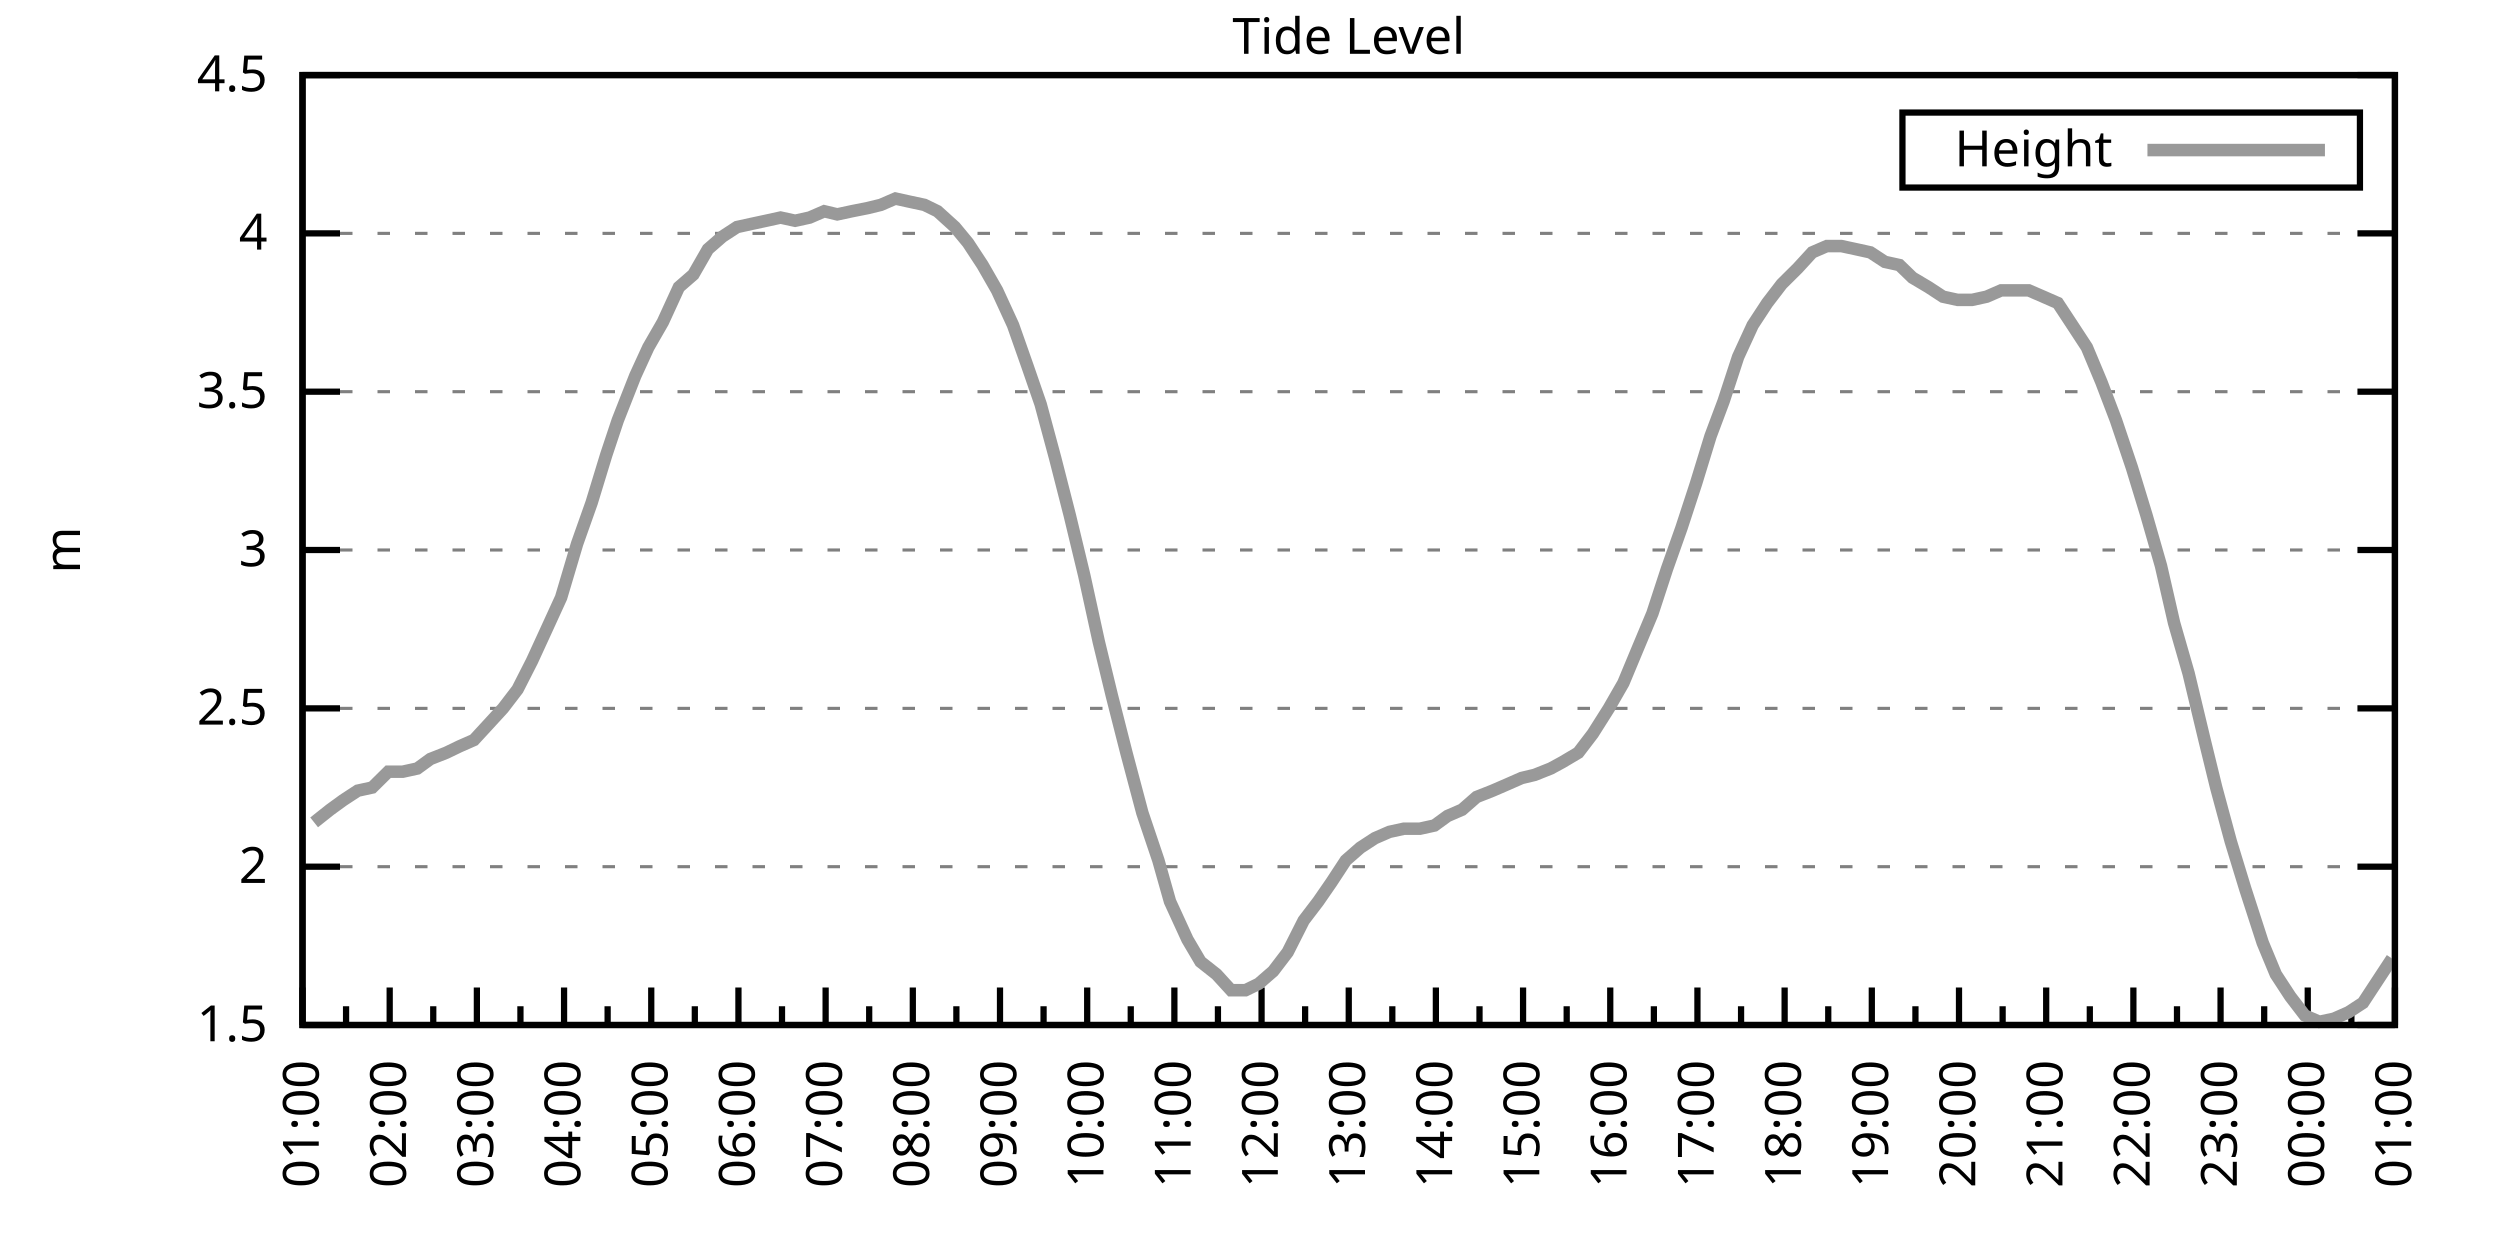
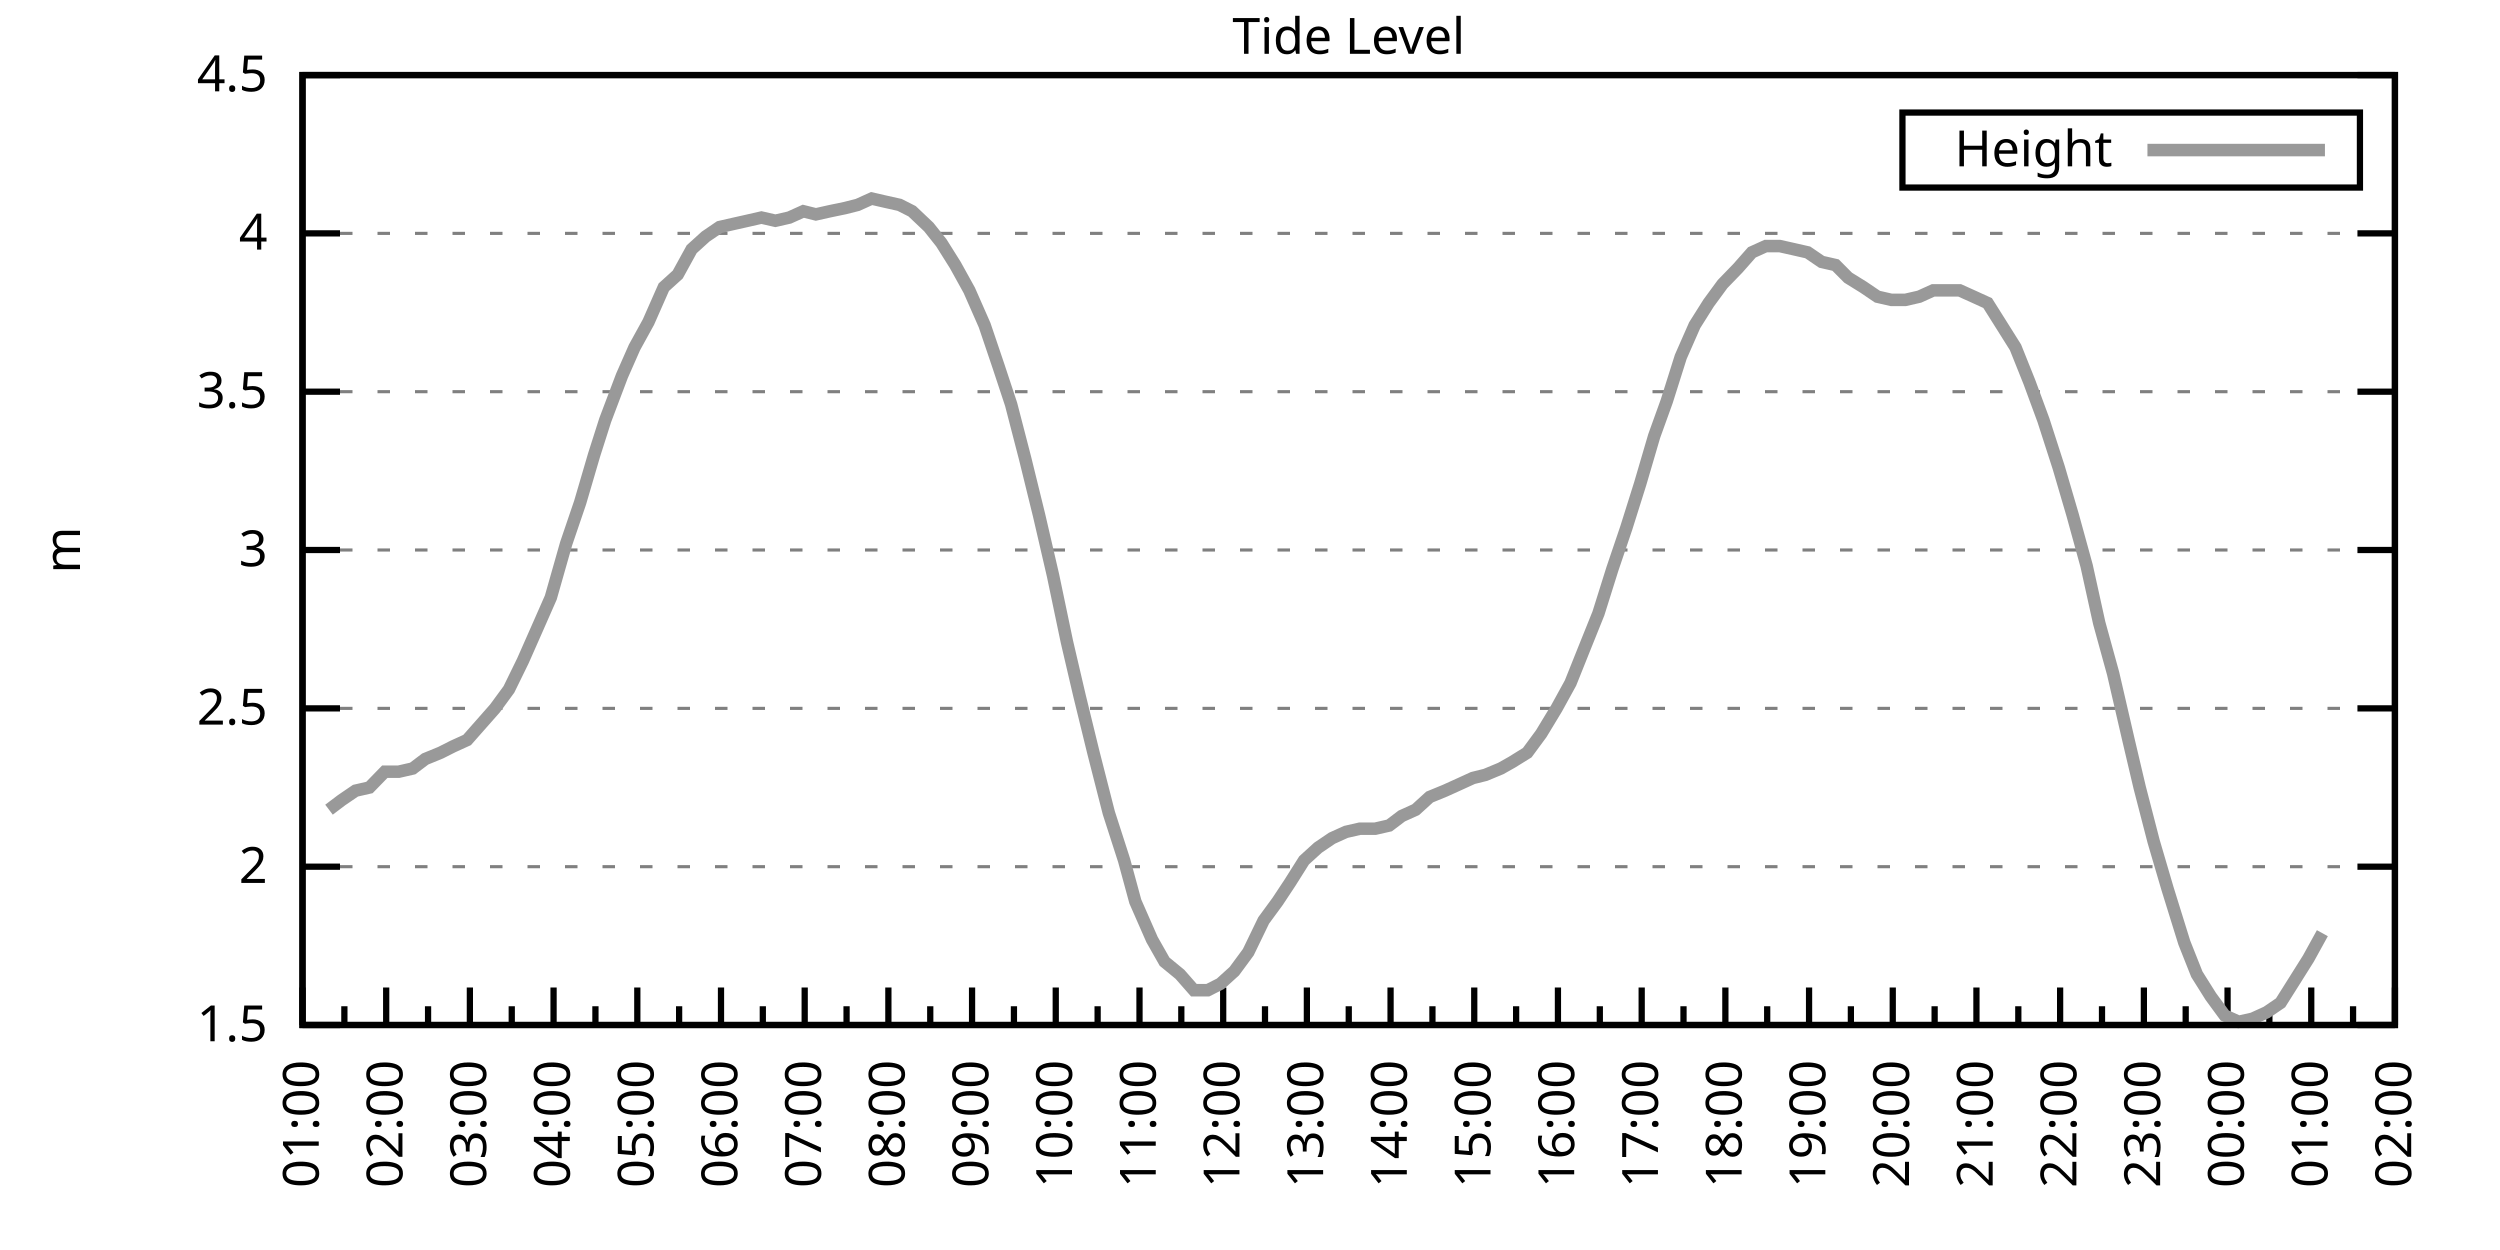
<svg xmlns="http://www.w3.org/2000/svg" xmlns:xlink="http://www.w3.org/1999/xlink" width="400" height="200" viewBox="0 0 400 200">
  <g id="gnuplot_canvas">
    <rect x="0" y="0" width="400" height="200" fill="none" />
    <defs>
      <circle id="gpDot" r="0.5" stroke-width="0.5" stroke="currentColor" />
      <path id="gpPt0" stroke-width="0.333" stroke="currentColor" d="M-1,0 h2 M0,-1 v2" />
      <path id="gpPt1" stroke-width="0.333" stroke="currentColor" d="M-1,-1 L1,1 M1,-1 L-1,1" />
      <path id="gpPt2" stroke-width="0.333" stroke="currentColor" d="M-1,0 L1,0 M0,-1 L0,1 M-1,-1 L1,1 M-1,1 L1,-1" />
      <rect id="gpPt3" stroke-width="0.333" stroke="currentColor" x="-1" y="-1" width="2" height="2" />
      <rect id="gpPt4" stroke-width="0.333" stroke="currentColor" fill="currentColor" x="-1" y="-1" width="2" height="2" />
      <circle id="gpPt5" stroke-width="0.333" stroke="currentColor" cx="0" cy="0" r="1" />
      <use xlink:href="#gpPt5" id="gpPt6" fill="currentColor" stroke="none" />
      <path id="gpPt7" stroke-width="0.333" stroke="currentColor" d="M0,-1.33 L-1.33,0.67 L1.33,0.67 z" />
      <use xlink:href="#gpPt7" id="gpPt8" fill="currentColor" stroke="none" />
      <use xlink:href="#gpPt7" id="gpPt9" stroke="currentColor" transform="rotate(180)" />
      <use xlink:href="#gpPt9" id="gpPt10" fill="currentColor" stroke="none" />
      <use xlink:href="#gpPt3" id="gpPt11" stroke="currentColor" transform="rotate(45)" />
      <use xlink:href="#gpPt11" id="gpPt12" fill="currentColor" stroke="none" />
      <path id="gpPt13" stroke-width="0.333" stroke="currentColor" d="M0,1.330 L1.265,0.411 L0.782,-1.067 L-0.782,-1.076 L-1.265,0.411 z" />
      <use xlink:href="#gpPt13" id="gpPt14" fill="currentColor" stroke="none" />
      <filter id="textbox" filterUnits="objectBoundingBox" x="0" y="0" height="1" width="1">
        <feFlood flood-color="white" flood-opacity="1" result="bgnd" />
        <feComposite in="SourceGraphic" in2="bgnd" operator="atop" />
      </filter>
      <filter id="greybox" filterUnits="objectBoundingBox" x="0" y="0" height="1" width="1">
        <feFlood flood-color="lightgrey" flood-opacity="1" result="grey" />
        <feComposite in="SourceGraphic" in2="grey" operator="atop" />
      </filter>
    </defs>
    <g fill="none" color="white" stroke="currentColor" stroke-width="1.00" stroke-linecap="butt" stroke-linejoin="miter">
</g>
    <g fill="none" color="black" stroke="currentColor" stroke-width="1.00" stroke-linecap="butt" stroke-linejoin="miter">
      <g stroke="none" shape-rendering="crispEdges">
        <polygon fill="rgb(255, 255, 255)" points="48.40,164.00 383.18,164.00 383.18,12.02 48.40,12.02 " />
      </g>
    </g>
    <g fill="none" color="black" stroke="currentColor" stroke-width="1.00" stroke-linecap="butt" stroke-linejoin="miter">
</g>
    <g fill="none" color="black" stroke="black" stroke-width="0.50" stroke-linecap="butt" stroke-linejoin="miter">
</g>
    <g fill="none" color="gray" stroke="currentColor" stroke-width="0.50" stroke-linecap="butt" stroke-linejoin="miter">
      <path stroke="gray" stroke-dasharray="2,4" class="gridline" d="M48.40,164.00 L383.19,164.00  " />
    </g>
    <g fill="none" color="gray" stroke="gray" stroke-width="1.00" stroke-linecap="butt" stroke-linejoin="miter">
</g>
    <g fill="none" color="black" stroke="currentColor" stroke-width="1.00" stroke-linecap="butt" stroke-linejoin="miter">
      <path stroke="black" d="M48.40,164.00 L54.40,164.00 M383.19,164.00 L377.19,164.00  " />
      <g transform="translate(42.80,166.60)" stroke="none" fill="black" font-family="Sans" font-size="8.00" text-anchor="end">
        <text>
          <tspan font-family="Sans"> 1.5</tspan>
        </text>
      </g>
    </g>
    <g fill="none" color="black" stroke="currentColor" stroke-width="1.00" stroke-linecap="butt" stroke-linejoin="miter">
</g>
    <g fill="none" color="black" stroke="black" stroke-width="0.50" stroke-linecap="butt" stroke-linejoin="miter">
</g>
    <g fill="none" color="gray" stroke="currentColor" stroke-width="0.50" stroke-linecap="butt" stroke-linejoin="miter">
      <path stroke="gray" stroke-dasharray="2,4" class="gridline" d="M48.40,138.67 L383.19,138.67  " />
    </g>
    <g fill="none" color="gray" stroke="gray" stroke-width="1.00" stroke-linecap="butt" stroke-linejoin="miter">
</g>
    <g fill="none" color="black" stroke="currentColor" stroke-width="1.00" stroke-linecap="butt" stroke-linejoin="miter">
      <path stroke="black" d="M48.40,138.67 L54.40,138.67 M383.19,138.67 L377.19,138.67  " />
      <g transform="translate(42.80,141.27)" stroke="none" fill="black" font-family="Sans" font-size="8.00" text-anchor="end">
        <text>
          <tspan font-family="Sans"> 2</tspan>
        </text>
      </g>
    </g>
    <g fill="none" color="black" stroke="currentColor" stroke-width="1.00" stroke-linecap="butt" stroke-linejoin="miter">
</g>
    <g fill="none" color="black" stroke="black" stroke-width="0.50" stroke-linecap="butt" stroke-linejoin="miter">
</g>
    <g fill="none" color="gray" stroke="currentColor" stroke-width="0.50" stroke-linecap="butt" stroke-linejoin="miter">
      <path stroke="gray" stroke-dasharray="2,4" class="gridline" d="M48.40,113.34 L383.19,113.34  " />
    </g>
    <g fill="none" color="gray" stroke="gray" stroke-width="1.00" stroke-linecap="butt" stroke-linejoin="miter">
</g>
    <g fill="none" color="black" stroke="currentColor" stroke-width="1.00" stroke-linecap="butt" stroke-linejoin="miter">
      <path stroke="black" d="M48.40,113.34 L54.40,113.34 M383.19,113.34 L377.19,113.34  " />
      <g transform="translate(42.80,115.94)" stroke="none" fill="black" font-family="Sans" font-size="8.00" text-anchor="end">
        <text>
          <tspan font-family="Sans"> 2.5</tspan>
        </text>
      </g>
    </g>
    <g fill="none" color="black" stroke="currentColor" stroke-width="1.00" stroke-linecap="butt" stroke-linejoin="miter">
</g>
    <g fill="none" color="black" stroke="black" stroke-width="0.50" stroke-linecap="butt" stroke-linejoin="miter">
</g>
    <g fill="none" color="gray" stroke="currentColor" stroke-width="0.50" stroke-linecap="butt" stroke-linejoin="miter">
      <path stroke="gray" stroke-dasharray="2,4" class="gridline" d="M48.40,88.00 L383.19,88.00  " />
    </g>
    <g fill="none" color="gray" stroke="gray" stroke-width="1.00" stroke-linecap="butt" stroke-linejoin="miter">
</g>
    <g fill="none" color="black" stroke="currentColor" stroke-width="1.00" stroke-linecap="butt" stroke-linejoin="miter">
      <path stroke="black" d="M48.40,88.00 L54.40,88.00 M383.19,88.00 L377.19,88.00  " />
      <g transform="translate(42.80,90.60)" stroke="none" fill="black" font-family="Sans" font-size="8.00" text-anchor="end">
        <text>
          <tspan font-family="Sans"> 3</tspan>
        </text>
      </g>
    </g>
    <g fill="none" color="black" stroke="currentColor" stroke-width="1.00" stroke-linecap="butt" stroke-linejoin="miter">
</g>
    <g fill="none" color="black" stroke="black" stroke-width="0.50" stroke-linecap="butt" stroke-linejoin="miter">
</g>
    <g fill="none" color="gray" stroke="currentColor" stroke-width="0.50" stroke-linecap="butt" stroke-linejoin="miter">
      <path stroke="gray" stroke-dasharray="2,4" class="gridline" d="M48.40,62.67 L383.19,62.67  " />
    </g>
    <g fill="none" color="gray" stroke="gray" stroke-width="1.00" stroke-linecap="butt" stroke-linejoin="miter">
</g>
    <g fill="none" color="black" stroke="currentColor" stroke-width="1.00" stroke-linecap="butt" stroke-linejoin="miter">
      <path stroke="black" d="M48.40,62.67 L54.40,62.67 M383.19,62.67 L377.19,62.67  " />
      <g transform="translate(42.80,65.27)" stroke="none" fill="black" font-family="Sans" font-size="8.00" text-anchor="end">
        <text>
          <tspan font-family="Sans"> 3.5</tspan>
        </text>
      </g>
    </g>
    <g fill="none" color="black" stroke="currentColor" stroke-width="1.00" stroke-linecap="butt" stroke-linejoin="miter">
</g>
    <g fill="none" color="black" stroke="black" stroke-width="0.50" stroke-linecap="butt" stroke-linejoin="miter">
</g>
    <g fill="none" color="gray" stroke="currentColor" stroke-width="0.50" stroke-linecap="butt" stroke-linejoin="miter">
      <path stroke="gray" stroke-dasharray="2,4" class="gridline" d="M48.40,37.34 L383.19,37.34  " />
    </g>
    <g fill="none" color="gray" stroke="gray" stroke-width="1.00" stroke-linecap="butt" stroke-linejoin="miter">
</g>
    <g fill="none" color="black" stroke="currentColor" stroke-width="1.00" stroke-linecap="butt" stroke-linejoin="miter">
      <path stroke="black" d="M48.40,37.34 L54.40,37.34 M383.19,37.34 L377.19,37.34  " />
      <g transform="translate(42.80,39.94)" stroke="none" fill="black" font-family="Sans" font-size="8.00" text-anchor="end">
        <text>
          <tspan font-family="Sans"> 4</tspan>
        </text>
      </g>
    </g>
    <g fill="none" color="black" stroke="currentColor" stroke-width="1.00" stroke-linecap="butt" stroke-linejoin="miter">
</g>
    <g fill="none" color="black" stroke="black" stroke-width="0.50" stroke-linecap="butt" stroke-linejoin="miter">
</g>
    <g fill="none" color="gray" stroke="currentColor" stroke-width="0.50" stroke-linecap="butt" stroke-linejoin="miter">
      <path stroke="gray" stroke-dasharray="2,4" class="gridline" d="M48.40,12.01 L383.19,12.01  " />
    </g>
    <g fill="none" color="gray" stroke="gray" stroke-width="1.00" stroke-linecap="butt" stroke-linejoin="miter">
</g>
    <g fill="none" color="black" stroke="currentColor" stroke-width="1.00" stroke-linecap="butt" stroke-linejoin="miter">
      <path stroke="black" d="M48.40,12.01 L54.40,12.01 M383.19,12.01 L377.19,12.01  " />
      <g transform="translate(42.80,14.61)" stroke="none" fill="black" font-family="Sans" font-size="8.00" text-anchor="end">
        <text>
          <tspan font-family="Sans"> 4.5</tspan>
        </text>
      </g>
    </g>
    <g fill="none" color="black" stroke="currentColor" stroke-width="1.00" stroke-linecap="butt" stroke-linejoin="miter">
      <path stroke="black" d="M48.40,164.00 L48.40,158.00  " />
      <g transform="translate(51.00,169.60) rotate(270)" stroke="none" fill="black" font-family="Sans" font-size="8.00" text-anchor="end">
        <text>
          <tspan font-family="Sans">01:00</tspan>
        </text>
      </g>
    </g>
    <g fill="none" color="black" stroke="currentColor" stroke-width="1.00" stroke-linecap="butt" stroke-linejoin="miter">
-       <path stroke="black" d="M55.37,164.00 L55.37,161.00 M62.35,164.00 L62.35,158.00  " />
-       <g transform="translate(64.95,169.60) rotate(270)" stroke="none" fill="black" font-family="Sans" font-size="8.00" text-anchor="end">
+       <path stroke="black" d="M55.10,164.00 L55.10,161.00 M61.79,164.00 L61.79,158.00  " />
+       <g transform="translate(64.39,169.60) rotate(270)" stroke="none" fill="black" font-family="Sans" font-size="8.00" text-anchor="end">
        <text>
          <tspan font-family="Sans">02:00</tspan>
        </text>
      </g>
    </g>
    <g fill="none" color="black" stroke="currentColor" stroke-width="1.00" stroke-linecap="butt" stroke-linejoin="miter">
-       <path stroke="black" d="M69.32,164.00 L69.32,161.00 M76.30,164.00 L76.30,158.00  " />
-       <g transform="translate(78.90,169.60) rotate(270)" stroke="none" fill="black" font-family="Sans" font-size="8.00" text-anchor="end">
+       <path stroke="black" d="M68.49,164.00 L68.49,161.00 M75.18,164.00 L75.18,158.00  " />
+       <g transform="translate(77.78,169.60) rotate(270)" stroke="none" fill="black" font-family="Sans" font-size="8.00" text-anchor="end">
        <text>
          <tspan font-family="Sans">03:00</tspan>
        </text>
      </g>
    </g>
    <g fill="none" color="black" stroke="currentColor" stroke-width="1.00" stroke-linecap="butt" stroke-linejoin="miter">
-       <path stroke="black" d="M83.27,164.00 L83.27,161.00 M90.25,164.00 L90.25,158.00  " />
-       <g transform="translate(92.85,169.60) rotate(270)" stroke="none" fill="black" font-family="Sans" font-size="8.00" text-anchor="end">
+       <path stroke="black" d="M81.88,164.00 L81.88,161.00 M88.57,164.00 L88.57,158.00  " />
+       <g transform="translate(91.17,169.60) rotate(270)" stroke="none" fill="black" font-family="Sans" font-size="8.00" text-anchor="end">
        <text>
          <tspan font-family="Sans">04:00</tspan>
        </text>
      </g>
    </g>
    <g fill="none" color="black" stroke="currentColor" stroke-width="1.00" stroke-linecap="butt" stroke-linejoin="miter">
-       <path stroke="black" d="M97.22,164.00 L97.22,161.00 M104.20,164.00 L104.20,158.00  " />
-       <g transform="translate(106.80,169.60) rotate(270)" stroke="none" fill="black" font-family="Sans" font-size="8.00" text-anchor="end">
+       <path stroke="black" d="M95.27,164.00 L95.27,161.00 M101.97,164.00 L101.97,158.00  " />
+       <g transform="translate(104.57,169.60) rotate(270)" stroke="none" fill="black" font-family="Sans" font-size="8.00" text-anchor="end">
        <text>
          <tspan font-family="Sans">05:00</tspan>
        </text>
      </g>
    </g>
    <g fill="none" color="black" stroke="currentColor" stroke-width="1.00" stroke-linecap="butt" stroke-linejoin="miter">
-       <path stroke="black" d="M111.17,164.00 L111.17,161.00 M118.15,164.00 L118.15,158.00  " />
-       <g transform="translate(120.75,169.60) rotate(270)" stroke="none" fill="black" font-family="Sans" font-size="8.00" text-anchor="end">
+       <path stroke="black" d="M108.66,164.00 L108.66,161.00 M115.36,164.00 L115.36,158.00  " />
+       <g transform="translate(117.96,169.60) rotate(270)" stroke="none" fill="black" font-family="Sans" font-size="8.00" text-anchor="end">
        <text>
          <tspan font-family="Sans">06:00</tspan>
        </text>
      </g>
    </g>
    <g fill="none" color="black" stroke="currentColor" stroke-width="1.00" stroke-linecap="butt" stroke-linejoin="miter">
-       <path stroke="black" d="M125.12,164.00 L125.12,161.00 M132.10,164.00 L132.10,158.00  " />
-       <g transform="translate(134.70,169.60) rotate(270)" stroke="none" fill="black" font-family="Sans" font-size="8.00" text-anchor="end">
+       <path stroke="black" d="M122.05,164.00 L122.05,161.00 M128.75,164.00 L128.75,158.00  " />
+       <g transform="translate(131.35,169.60) rotate(270)" stroke="none" fill="black" font-family="Sans" font-size="8.00" text-anchor="end">
        <text>
          <tspan font-family="Sans">07:00</tspan>
        </text>
      </g>
    </g>
    <g fill="none" color="black" stroke="currentColor" stroke-width="1.00" stroke-linecap="butt" stroke-linejoin="miter">
-       <path stroke="black" d="M139.07,164.00 L139.07,161.00 M146.05,164.00 L146.05,158.00  " />
-       <g transform="translate(148.65,169.60) rotate(270)" stroke="none" fill="black" font-family="Sans" font-size="8.00" text-anchor="end">
+       <path stroke="black" d="M135.45,164.00 L135.45,161.00 M142.14,164.00 L142.14,158.00  " />
+       <g transform="translate(144.74,169.60) rotate(270)" stroke="none" fill="black" font-family="Sans" font-size="8.00" text-anchor="end">
        <text>
          <tspan font-family="Sans">08:00</tspan>
        </text>
      </g>
    </g>
    <g fill="none" color="black" stroke="currentColor" stroke-width="1.00" stroke-linecap="butt" stroke-linejoin="miter">
-       <path stroke="black" d="M153.02,164.00 L153.02,161.00 M160.00,164.00 L160.00,158.00  " />
-       <g transform="translate(162.60,169.60) rotate(270)" stroke="none" fill="black" font-family="Sans" font-size="8.00" text-anchor="end">
+       <path stroke="black" d="M148.84,164.00 L148.84,161.00 M155.53,164.00 L155.53,158.00  " />
+       <g transform="translate(158.13,169.60) rotate(270)" stroke="none" fill="black" font-family="Sans" font-size="8.00" text-anchor="end">
        <text>
          <tspan font-family="Sans">09:00</tspan>
        </text>
      </g>
    </g>
    <g fill="none" color="black" stroke="currentColor" stroke-width="1.00" stroke-linecap="butt" stroke-linejoin="miter">
-       <path stroke="black" d="M166.97,164.00 L166.97,161.00 M173.95,164.00 L173.95,158.00  " />
-       <g transform="translate(176.55,169.60) rotate(270)" stroke="none" fill="black" font-family="Sans" font-size="8.00" text-anchor="end">
+       <path stroke="black" d="M162.23,164.00 L162.23,161.00 M168.92,164.00 L168.92,158.00  " />
+       <g transform="translate(171.52,169.60) rotate(270)" stroke="none" fill="black" font-family="Sans" font-size="8.00" text-anchor="end">
        <text>
          <tspan font-family="Sans">10:00</tspan>
        </text>
      </g>
    </g>
    <g fill="none" color="black" stroke="currentColor" stroke-width="1.00" stroke-linecap="butt" stroke-linejoin="miter">
-       <path stroke="black" d="M180.92,164.00 L180.92,161.00 M187.90,164.00 L187.90,158.00  " />
-       <g transform="translate(190.50,169.60) rotate(270)" stroke="none" fill="black" font-family="Sans" font-size="8.00" text-anchor="end">
+       <path stroke="black" d="M175.62,164.00 L175.62,161.00 M182.32,164.00 L182.32,158.00  " />
+       <g transform="translate(184.92,169.60) rotate(270)" stroke="none" fill="black" font-family="Sans" font-size="8.00" text-anchor="end">
        <text>
          <tspan font-family="Sans">11:00</tspan>
        </text>
      </g>
    </g>
    <g fill="none" color="black" stroke="currentColor" stroke-width="1.00" stroke-linecap="butt" stroke-linejoin="miter">
-       <path stroke="black" d="M194.87,164.00 L194.87,161.00 M201.85,164.00 L201.85,158.00  " />
-       <g transform="translate(204.45,169.60) rotate(270)" stroke="none" fill="black" font-family="Sans" font-size="8.00" text-anchor="end">
+       <path stroke="black" d="M189.01,164.00 L189.01,161.00 M195.71,164.00 L195.71,158.00  " />
+       <g transform="translate(198.31,169.60) rotate(270)" stroke="none" fill="black" font-family="Sans" font-size="8.00" text-anchor="end">
        <text>
          <tspan font-family="Sans">12:00</tspan>
        </text>
      </g>
    </g>
    <g fill="none" color="black" stroke="currentColor" stroke-width="1.00" stroke-linecap="butt" stroke-linejoin="miter">
-       <path stroke="black" d="M208.82,164.00 L208.82,161.00 M215.80,164.00 L215.80,158.00  " />
-       <g transform="translate(218.40,169.60) rotate(270)" stroke="none" fill="black" font-family="Sans" font-size="8.00" text-anchor="end">
+       <path stroke="black" d="M202.40,164.00 L202.40,161.00 M209.10,164.00 L209.10,158.00  " />
+       <g transform="translate(211.70,169.60) rotate(270)" stroke="none" fill="black" font-family="Sans" font-size="8.00" text-anchor="end">
        <text>
          <tspan font-family="Sans">13:00</tspan>
        </text>
      </g>
    </g>
    <g fill="none" color="black" stroke="currentColor" stroke-width="1.00" stroke-linecap="butt" stroke-linejoin="miter">
-       <path stroke="black" d="M222.77,164.00 L222.77,161.00 M229.74,164.00 L229.74,158.00  " />
-       <g transform="translate(232.34,169.60) rotate(270)" stroke="none" fill="black" font-family="Sans" font-size="8.00" text-anchor="end">
+       <path stroke="black" d="M215.80,164.00 L215.80,161.00 M222.49,164.00 L222.49,158.00  " />
+       <g transform="translate(225.09,169.60) rotate(270)" stroke="none" fill="black" font-family="Sans" font-size="8.00" text-anchor="end">
        <text>
          <tspan font-family="Sans">14:00</tspan>
        </text>
      </g>
    </g>
    <g fill="none" color="black" stroke="currentColor" stroke-width="1.00" stroke-linecap="butt" stroke-linejoin="miter">
-       <path stroke="black" d="M236.72,164.00 L236.72,161.00 M243.69,164.00 L243.69,158.00  " />
-       <g transform="translate(246.29,169.60) rotate(270)" stroke="none" fill="black" font-family="Sans" font-size="8.00" text-anchor="end">
+       <path stroke="black" d="M229.19,164.00 L229.19,161.00 M235.88,164.00 L235.88,158.00  " />
+       <g transform="translate(238.48,169.60) rotate(270)" stroke="none" fill="black" font-family="Sans" font-size="8.00" text-anchor="end">
        <text>
          <tspan font-family="Sans">15:00</tspan>
        </text>
      </g>
    </g>
    <g fill="none" color="black" stroke="currentColor" stroke-width="1.00" stroke-linecap="butt" stroke-linejoin="miter">
-       <path stroke="black" d="M250.67,164.00 L250.67,161.00 M257.64,164.00 L257.64,158.00  " />
-       <g transform="translate(260.24,169.60) rotate(270)" stroke="none" fill="black" font-family="Sans" font-size="8.00" text-anchor="end">
+       <path stroke="black" d="M242.58,164.00 L242.58,161.00 M249.27,164.00 L249.27,158.00  " />
+       <g transform="translate(251.87,169.60) rotate(270)" stroke="none" fill="black" font-family="Sans" font-size="8.00" text-anchor="end">
        <text>
          <tspan font-family="Sans">16:00</tspan>
        </text>
      </g>
    </g>
    <g fill="none" color="black" stroke="currentColor" stroke-width="1.00" stroke-linecap="butt" stroke-linejoin="miter">
-       <path stroke="black" d="M264.62,164.00 L264.62,161.00 M271.59,164.00 L271.59,158.00  " />
-       <g transform="translate(274.19,169.60) rotate(270)" stroke="none" fill="black" font-family="Sans" font-size="8.00" text-anchor="end">
+       <path stroke="black" d="M255.97,164.00 L255.97,161.00 M262.67,164.00 L262.67,158.00  " />
+       <g transform="translate(265.27,169.60) rotate(270)" stroke="none" fill="black" font-family="Sans" font-size="8.00" text-anchor="end">
        <text>
          <tspan font-family="Sans">17:00</tspan>
        </text>
      </g>
    </g>
    <g fill="none" color="black" stroke="currentColor" stroke-width="1.00" stroke-linecap="butt" stroke-linejoin="miter">
-       <path stroke="black" d="M278.57,164.00 L278.57,161.00 M285.54,164.00 L285.54,158.00  " />
-       <g transform="translate(288.14,169.60) rotate(270)" stroke="none" fill="black" font-family="Sans" font-size="8.00" text-anchor="end">
+       <path stroke="black" d="M269.36,164.00 L269.36,161.00 M276.06,164.00 L276.06,158.00  " />
+       <g transform="translate(278.66,169.60) rotate(270)" stroke="none" fill="black" font-family="Sans" font-size="8.00" text-anchor="end">
        <text>
          <tspan font-family="Sans">18:00</tspan>
        </text>
      </g>
    </g>
    <g fill="none" color="black" stroke="currentColor" stroke-width="1.00" stroke-linecap="butt" stroke-linejoin="miter">
-       <path stroke="black" d="M292.52,164.00 L292.52,161.00 M299.49,164.00 L299.49,158.00  " />
-       <g transform="translate(302.09,169.60) rotate(270)" stroke="none" fill="black" font-family="Sans" font-size="8.00" text-anchor="end">
+       <path stroke="black" d="M282.75,164.00 L282.75,161.00 M289.45,164.00 L289.45,158.00  " />
+       <g transform="translate(292.05,169.60) rotate(270)" stroke="none" fill="black" font-family="Sans" font-size="8.00" text-anchor="end">
        <text>
          <tspan font-family="Sans">19:00</tspan>
        </text>
      </g>
    </g>
    <g fill="none" color="black" stroke="currentColor" stroke-width="1.00" stroke-linecap="butt" stroke-linejoin="miter">
-       <path stroke="black" d="M306.47,164.00 L306.47,161.00 M313.44,164.00 L313.44,158.00  " />
-       <g transform="translate(316.04,169.60) rotate(270)" stroke="none" fill="black" font-family="Sans" font-size="8.00" text-anchor="end">
+       <path stroke="black" d="M296.14,164.00 L296.14,161.00 M302.84,164.00 L302.84,158.00  " />
+       <g transform="translate(305.44,169.60) rotate(270)" stroke="none" fill="black" font-family="Sans" font-size="8.00" text-anchor="end">
        <text>
          <tspan font-family="Sans">20:00</tspan>
        </text>
      </g>
    </g>
    <g fill="none" color="black" stroke="currentColor" stroke-width="1.00" stroke-linecap="butt" stroke-linejoin="miter">
-       <path stroke="black" d="M320.42,164.00 L320.42,161.00 M327.39,164.00 L327.39,158.00  " />
-       <g transform="translate(329.99,169.60) rotate(270)" stroke="none" fill="black" font-family="Sans" font-size="8.00" text-anchor="end">
+       <path stroke="black" d="M309.54,164.00 L309.54,161.00 M316.23,164.00 L316.23,158.00  " />
+       <g transform="translate(318.83,169.60) rotate(270)" stroke="none" fill="black" font-family="Sans" font-size="8.00" text-anchor="end">
        <text>
          <tspan font-family="Sans">21:00</tspan>
        </text>
      </g>
    </g>
    <g fill="none" color="black" stroke="currentColor" stroke-width="1.00" stroke-linecap="butt" stroke-linejoin="miter">
-       <path stroke="black" d="M334.37,164.00 L334.37,161.00 M341.34,164.00 L341.34,158.00  " />
-       <g transform="translate(343.94,169.60) rotate(270)" stroke="none" fill="black" font-family="Sans" font-size="8.00" text-anchor="end">
+       <path stroke="black" d="M322.93,164.00 L322.93,161.00 M329.62,164.00 L329.62,158.00  " />
+       <g transform="translate(332.22,169.60) rotate(270)" stroke="none" fill="black" font-family="Sans" font-size="8.00" text-anchor="end">
        <text>
          <tspan font-family="Sans">22:00</tspan>
        </text>
      </g>
    </g>
    <g fill="none" color="black" stroke="currentColor" stroke-width="1.00" stroke-linecap="butt" stroke-linejoin="miter">
-       <path stroke="black" d="M348.32,164.00 L348.32,161.00 M355.29,164.00 L355.29,158.00  " />
-       <g transform="translate(357.89,169.60) rotate(270)" stroke="none" fill="black" font-family="Sans" font-size="8.00" text-anchor="end">
+       <path stroke="black" d="M336.32,164.00 L336.32,161.00 M343.02,164.00 L343.02,158.00  " />
+       <g transform="translate(345.62,169.60) rotate(270)" stroke="none" fill="black" font-family="Sans" font-size="8.00" text-anchor="end">
        <text>
          <tspan font-family="Sans">23:00</tspan>
        </text>
      </g>
    </g>
    <g fill="none" color="black" stroke="currentColor" stroke-width="1.00" stroke-linecap="butt" stroke-linejoin="miter">
-       <path stroke="black" d="M362.27,164.00 L362.27,161.00 M369.24,164.00 L369.24,158.00  " />
-       <g transform="translate(371.84,169.60) rotate(270)" stroke="none" fill="black" font-family="Sans" font-size="8.00" text-anchor="end">
+       <path stroke="black" d="M349.71,164.00 L349.71,161.00 M356.41,164.00 L356.41,158.00  " />
+       <g transform="translate(359.01,169.60) rotate(270)" stroke="none" fill="black" font-family="Sans" font-size="8.00" text-anchor="end">
        <text>
          <tspan font-family="Sans">00:00</tspan>
        </text>
      </g>
    </g>
    <g fill="none" color="black" stroke="currentColor" stroke-width="1.00" stroke-linecap="butt" stroke-linejoin="miter">
-       <path stroke="black" d="M376.22,164.00 L376.22,161.00 M383.19,164.00 L383.19,158.00  " />
+       <path stroke="black" d="M363.10,164.00 L363.10,161.00 M369.80,164.00 L369.80,158.00  " />
+       <g transform="translate(372.40,169.60) rotate(270)" stroke="none" fill="black" font-family="Sans" font-size="8.00" text-anchor="end">
+         <text>
+           <tspan font-family="Sans">01:00</tspan>
+         </text>
+       </g>
+     </g>
+     <g fill="none" color="black" stroke="currentColor" stroke-width="1.00" stroke-linecap="butt" stroke-linejoin="miter">
+       <path stroke="black" d="M376.49,164.00 L376.49,161.00 M383.19,164.00 L383.19,158.00  " />
      <g transform="translate(385.79,169.60) rotate(270)" stroke="none" fill="black" font-family="Sans" font-size="8.00" text-anchor="end">
        <text>
-           <tspan font-family="Sans">01:00</tspan>
+           <tspan font-family="Sans">02:00</tspan>
        </text>
      </g>
    </g>
    <g fill="none" color="black" stroke="currentColor" stroke-width="1.00" stroke-linecap="butt" stroke-linejoin="miter">
</g>
    <g fill="none" color="black" stroke="currentColor" stroke-width="1.00" stroke-linecap="butt" stroke-linejoin="miter">
      <path stroke="black" d="M48.40,12.01 L48.40,164.00 L383.19,164.00 L383.19,12.01 L48.40,12.01 Z  " />
    </g>
    <g fill="none" color="black" stroke="currentColor" stroke-width="1.00" stroke-linecap="butt" stroke-linejoin="miter">
      <g transform="translate(12.80,88.01) rotate(270)" stroke="none" fill="black" font-family="Sans" font-size="8.00" text-anchor="middle">
        <text>
          <tspan font-family="Sans">m</tspan>
        </text>
      </g>
    </g>
    <g fill="none" color="black" stroke="currentColor" stroke-width="1.00" stroke-linecap="butt" stroke-linejoin="miter">
</g>
    <g fill="none" color="black" stroke="currentColor" stroke-width="1.00" stroke-linecap="butt" stroke-linejoin="miter">
      <path stroke="black" d="M304.39,30.01 L304.39,18.01 L377.59,18.01 L377.59,30.01 L304.39,30.01 Z  " />
    </g>
    <g id="Tide_level_plot_1">
      <g fill="none" color="white" stroke="black" stroke-width="2.00" stroke-linecap="butt" stroke-linejoin="miter">
</g>
      <g fill="none" color="black" stroke="currentColor" stroke-width="2.00" stroke-linecap="butt" stroke-linejoin="miter">
        <g transform="translate(337.99,26.61)" stroke="none" fill="black" font-family="Sans" font-size="8.00" text-anchor="end">
          <text>
            <tspan font-family="Sans">Height</tspan>
          </text>
        </g>
      </g>
      <g fill="none" color="black" stroke="currentColor" stroke-width="2.00" stroke-linecap="butt" stroke-linejoin="miter">
-         <path stroke="rgb(153, 153, 153)" d="M343.59,24.01 L371.99,24.01 M50.26,131.58 L52.82,129.55 L54.91,128.03 L57.23,126.51 L59.56,126.00 L62.12,123.47   L64.44,123.47 L66.77,122.96 L68.86,121.44 L71.42,120.43 L73.51,119.42 L75.83,118.40 L78.16,115.87 L80.48,113.34   L82.81,110.30 L85.13,105.74 L87.46,100.67 L89.78,95.60 L92.34,86.99 L94.67,80.41 L96.99,72.81 L98.85,67.23   L101.64,60.14 L103.73,55.58 L106.06,51.53 L108.62,45.95 L110.94,43.93 L113.27,39.87 L115.59,37.85 L117.92,36.33   L120.24,35.82 L122.57,35.32 L124.89,34.81 L127.22,35.32 L129.54,34.81 L131.87,33.80 L133.96,34.30 L136.28,33.80   L138.84,33.29 L140.93,32.78 L143.26,31.77 L145.58,32.28 L147.91,32.78 L150.00,33.80 L152.79,36.33 L154.88,38.86   L157.21,42.41 L159.53,46.46 L162.09,52.03 L164.41,58.62 L166.51,64.70 L168.83,73.31 L171.16,82.43 L173.48,92.06   L175.81,102.70 L177.90,111.31 L180.22,120.43 L182.78,130.06 L185.34,137.66 L187.20,144.24 L189.99,150.32 L192.08,153.87   L194.64,155.89 L196.96,158.43 L199.29,158.43 L201.38,157.41 L203.71,155.39 L206.03,152.35 L208.59,147.28 L210.91,144.24   L213.01,141.20 L215.33,137.66 L217.65,135.63 L219.98,134.11 L222.30,133.10 L224.63,132.59 L227.19,132.59 L229.51,132.08   L231.60,130.56 L233.93,129.55 L236.25,127.52 L238.81,126.51 L241.14,125.50 L243.46,124.48 L245.55,123.98 L248.11,122.96   L249.97,121.95 L252.53,120.43 L254.85,117.39 L257.41,113.34 L259.74,109.28 L262.06,103.71 L264.39,98.14 L266.71,91.04   L269.04,84.46 L271.36,77.37 L273.69,69.77 L275.78,64.19 L278.10,57.10 L280.43,52.03 L282.75,48.49 L285.08,45.45   L287.64,42.91 L289.96,40.38 L292.29,39.37 L294.61,39.37 L296.94,39.87 L299.26,40.38 L301.58,41.90 L303.91,42.41   L306.00,44.43 L308.56,45.95 L310.88,47.47 L313.21,47.98 L315.53,47.98 L317.86,47.47 L320.18,46.46 L322.28,46.46   L324.60,46.46 L326.93,47.47 L329.25,48.49 L331.58,52.03 L333.90,55.58 L336.23,61.15 L338.55,67.23 L341.11,74.83   L343.43,82.43 L345.76,90.54 L347.85,99.66 L350.18,107.76 L352.73,118.40 L354.59,126.00 L356.92,134.62 L359.24,142.21   L362.03,150.83 L364.13,155.89 L366.45,159.44 L368.78,162.48 L371.10,163.49 L373.43,162.99 L375.75,161.97 L378.08,160.45   L380.40,156.91 L382.73,153.36  " />
+         <path stroke="rgb(153, 153, 153)" d="M343.59,24.01 L371.99,24.01 M52.64,129.55 L54.65,128.03 L56.88,126.51 L59.11,126.00 L61.57,123.47 L63.80,123.47   L66.03,122.96 L68.04,121.44 L70.50,120.43 L72.50,119.42 L74.74,118.40 L76.97,115.87 L79.20,113.34 L81.43,110.30   L83.66,105.74 L85.90,100.67 L88.13,95.60 L90.58,86.99 L92.82,80.41 L95.05,72.81 L96.83,67.23 L99.51,60.14   L101.52,55.58 L103.75,51.53 L106.21,45.95 L108.44,43.93 L110.67,39.87 L112.90,37.85 L115.13,36.33 L117.37,35.82   L119.60,35.32 L121.83,34.81 L124.06,35.32 L126.29,34.81 L128.53,33.80 L130.54,34.30 L132.77,33.80 L135.22,33.29   L137.23,32.78 L139.46,31.77 L141.69,32.28 L143.93,32.78 L145.94,33.80 L148.61,36.33 L150.62,38.86 L152.85,42.41   L155.09,46.46 L157.54,52.03 L159.77,58.62 L161.78,64.70 L164.01,73.31 L166.25,82.43 L168.48,92.06 L170.71,102.70   L172.72,111.31 L174.95,120.43 L177.41,130.06 L179.86,137.66 L181.65,144.24 L184.32,150.32 L186.33,153.87 L188.79,155.89   L191.02,158.43 L193.25,158.43 L195.26,157.41 L197.49,155.39 L199.73,152.35 L202.18,147.28 L204.41,144.24 L206.42,141.20   L208.65,137.66 L210.88,135.63 L213.12,134.11 L215.35,133.10 L217.58,132.59 L220.04,132.59 L222.27,132.08 L224.28,130.56   L226.51,129.55 L228.74,127.52 L231.20,126.51 L233.43,125.50 L235.66,124.48 L237.67,123.98 L240.12,122.96 L241.91,121.95   L244.36,120.43 L246.60,117.39 L249.05,113.34 L251.28,109.28 L253.51,103.71 L255.75,98.14 L257.98,91.04 L260.21,84.46   L262.44,77.37 L264.67,69.77 L266.68,64.19 L268.92,57.10 L271.15,52.03 L273.38,48.49 L275.61,45.45 L278.07,42.91   L280.30,40.38 L282.53,39.37 L284.76,39.37 L286.99,39.87 L289.23,40.38 L291.46,41.90 L293.69,42.41 L295.70,44.43   L298.15,45.95 L300.39,47.47 L302.62,47.98 L304.85,47.98 L307.08,47.47 L309.31,46.46 L311.32,46.46 L313.55,46.46   L315.79,47.47 L318.02,48.49 L320.25,52.03 L322.48,55.58 L324.71,61.15 L326.95,67.23 L329.40,74.83 L331.63,82.43   L333.86,90.54 L335.87,99.66 L338.10,107.76 L340.56,118.40 L342.35,126.00 L344.58,134.62 L346.81,142.21 L349.49,150.83   L351.50,155.89 L353.73,159.44 L355.96,162.48 L358.19,163.49 L360.42,162.99 L362.66,161.97 L364.89,160.45 L367.12,156.91   L369.35,153.36 L371.58,149.31  " />
      </g>
    </g>
    <g fill="none" color="black" stroke="currentColor" stroke-width="2.00" stroke-linecap="butt" stroke-linejoin="miter">
</g>
    <g fill="none" color="black" stroke="black" stroke-width="1.00" stroke-linecap="butt" stroke-linejoin="miter">
</g>
    <g fill="none" color="black" stroke="currentColor" stroke-width="1.00" stroke-linecap="butt" stroke-linejoin="miter">
      <path stroke="black" d="M48.40,12.01 L48.40,164.00 L383.19,164.00 L383.19,12.01 L48.40,12.01 Z  " />
    </g>
    <g fill="none" color="black" stroke="currentColor" stroke-width="1.00" stroke-linecap="butt" stroke-linejoin="miter">
      <g transform="translate(215.79,8.61)" stroke="none" fill="black" font-family="Sans" font-size="8.00" text-anchor="middle">
        <text>
          <tspan font-family="Sans">Tide Level</tspan>
        </text>
      </g>
    </g>
    <g fill="none" color="black" stroke="currentColor" stroke-width="1.00" stroke-linecap="butt" stroke-linejoin="miter">
</g>
  </g>
</svg>
